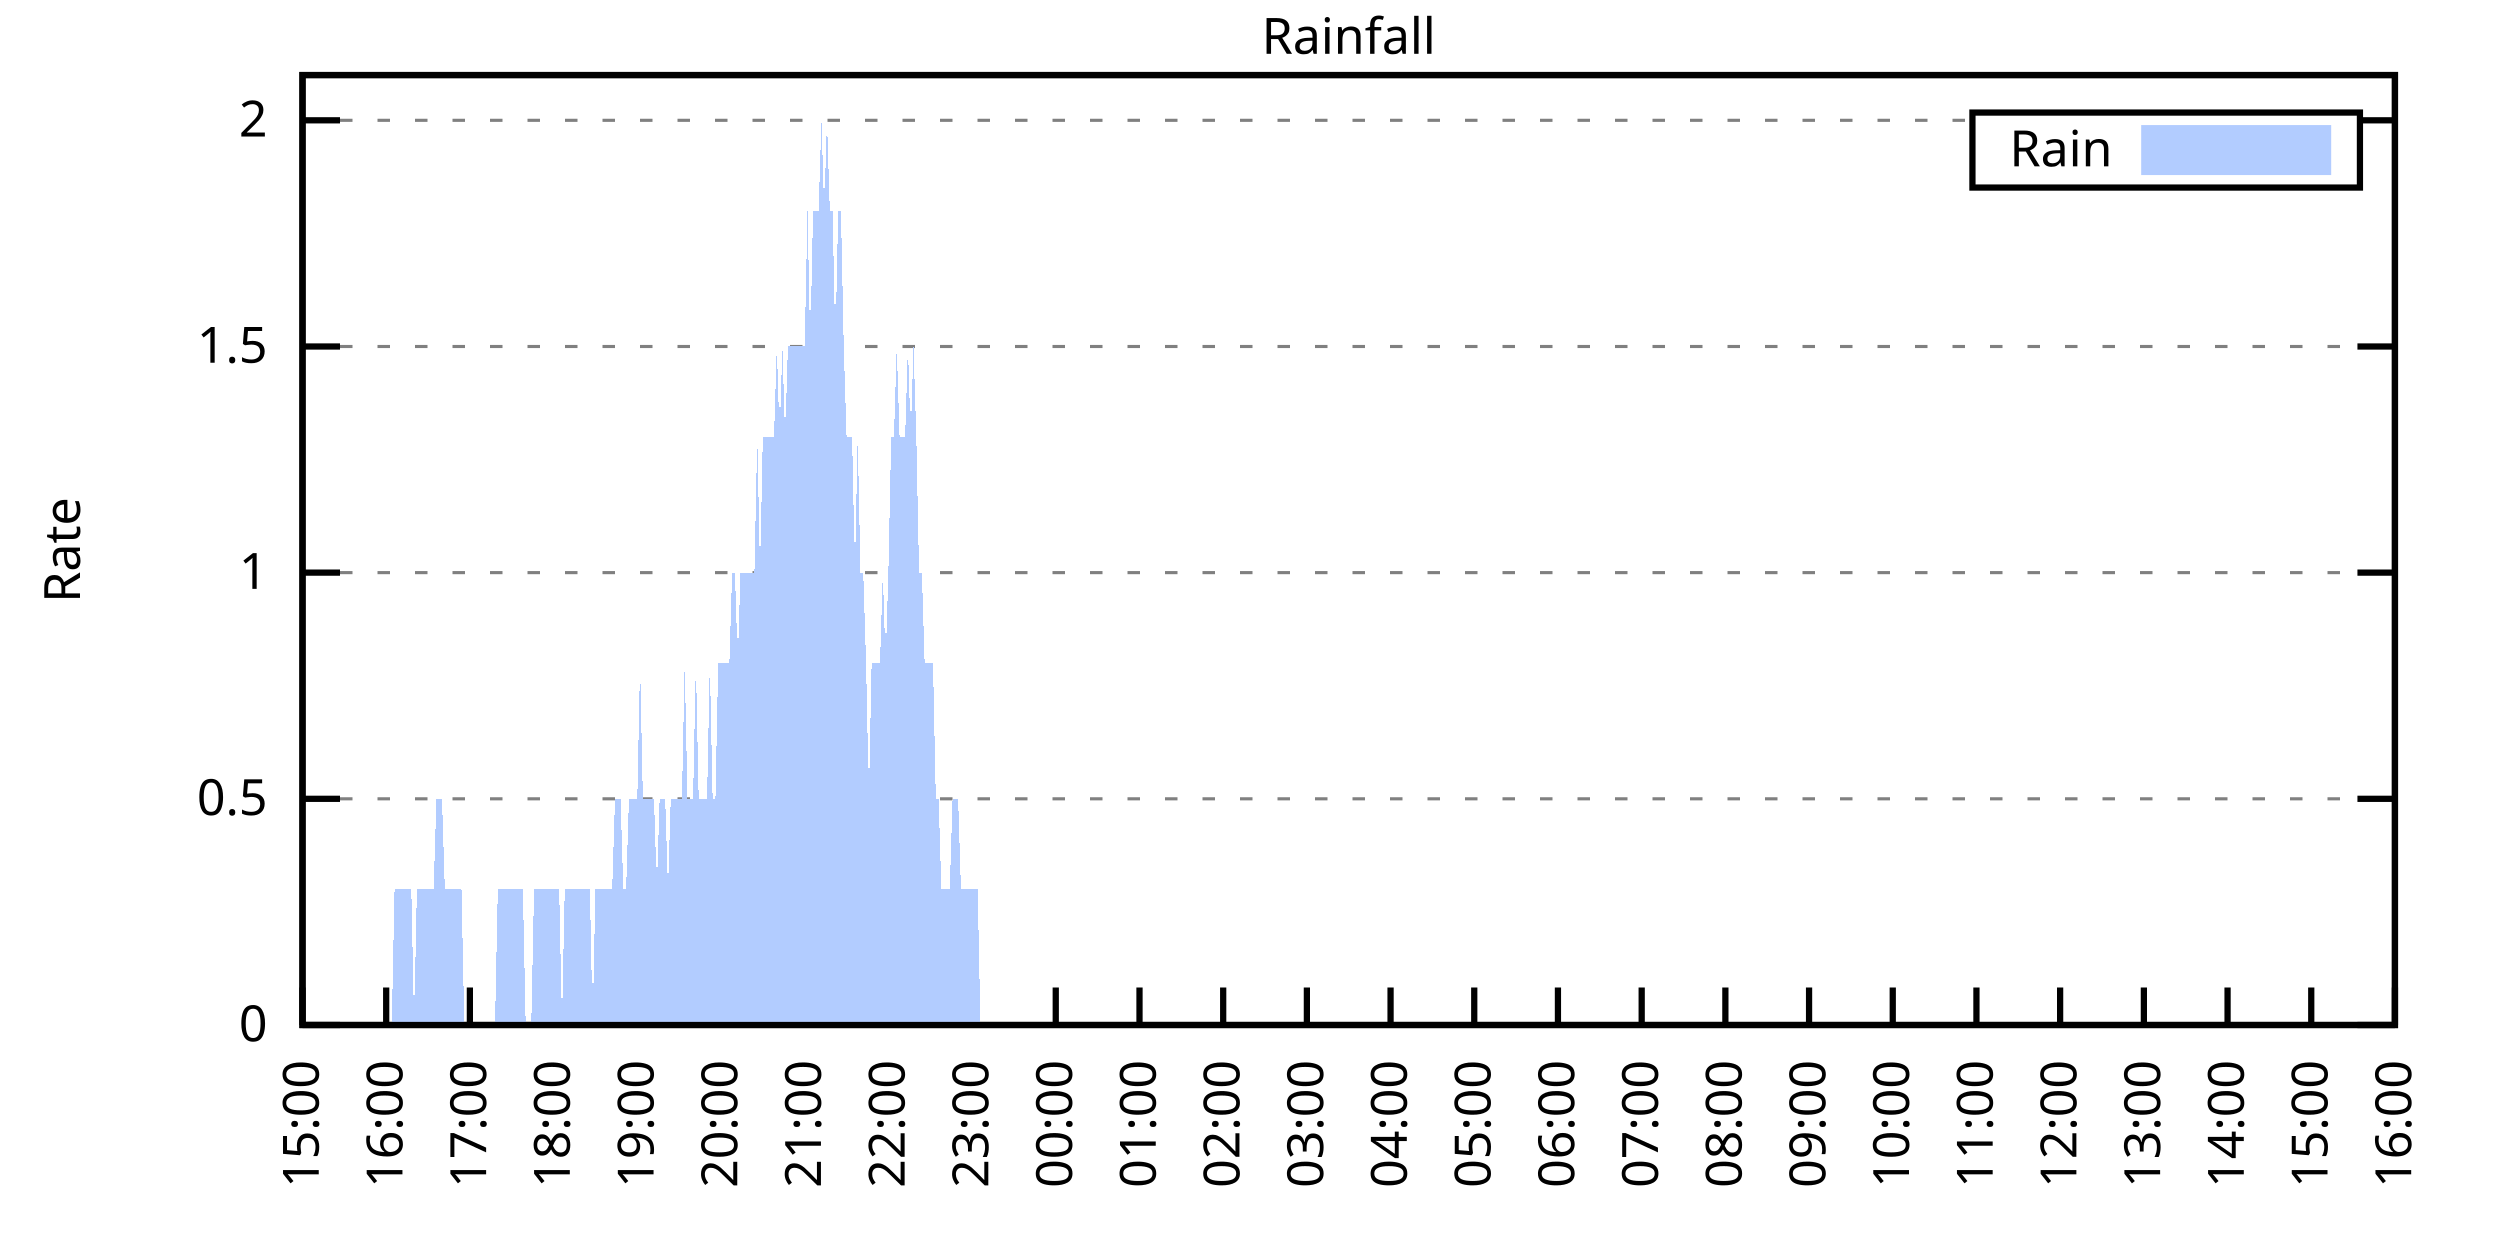
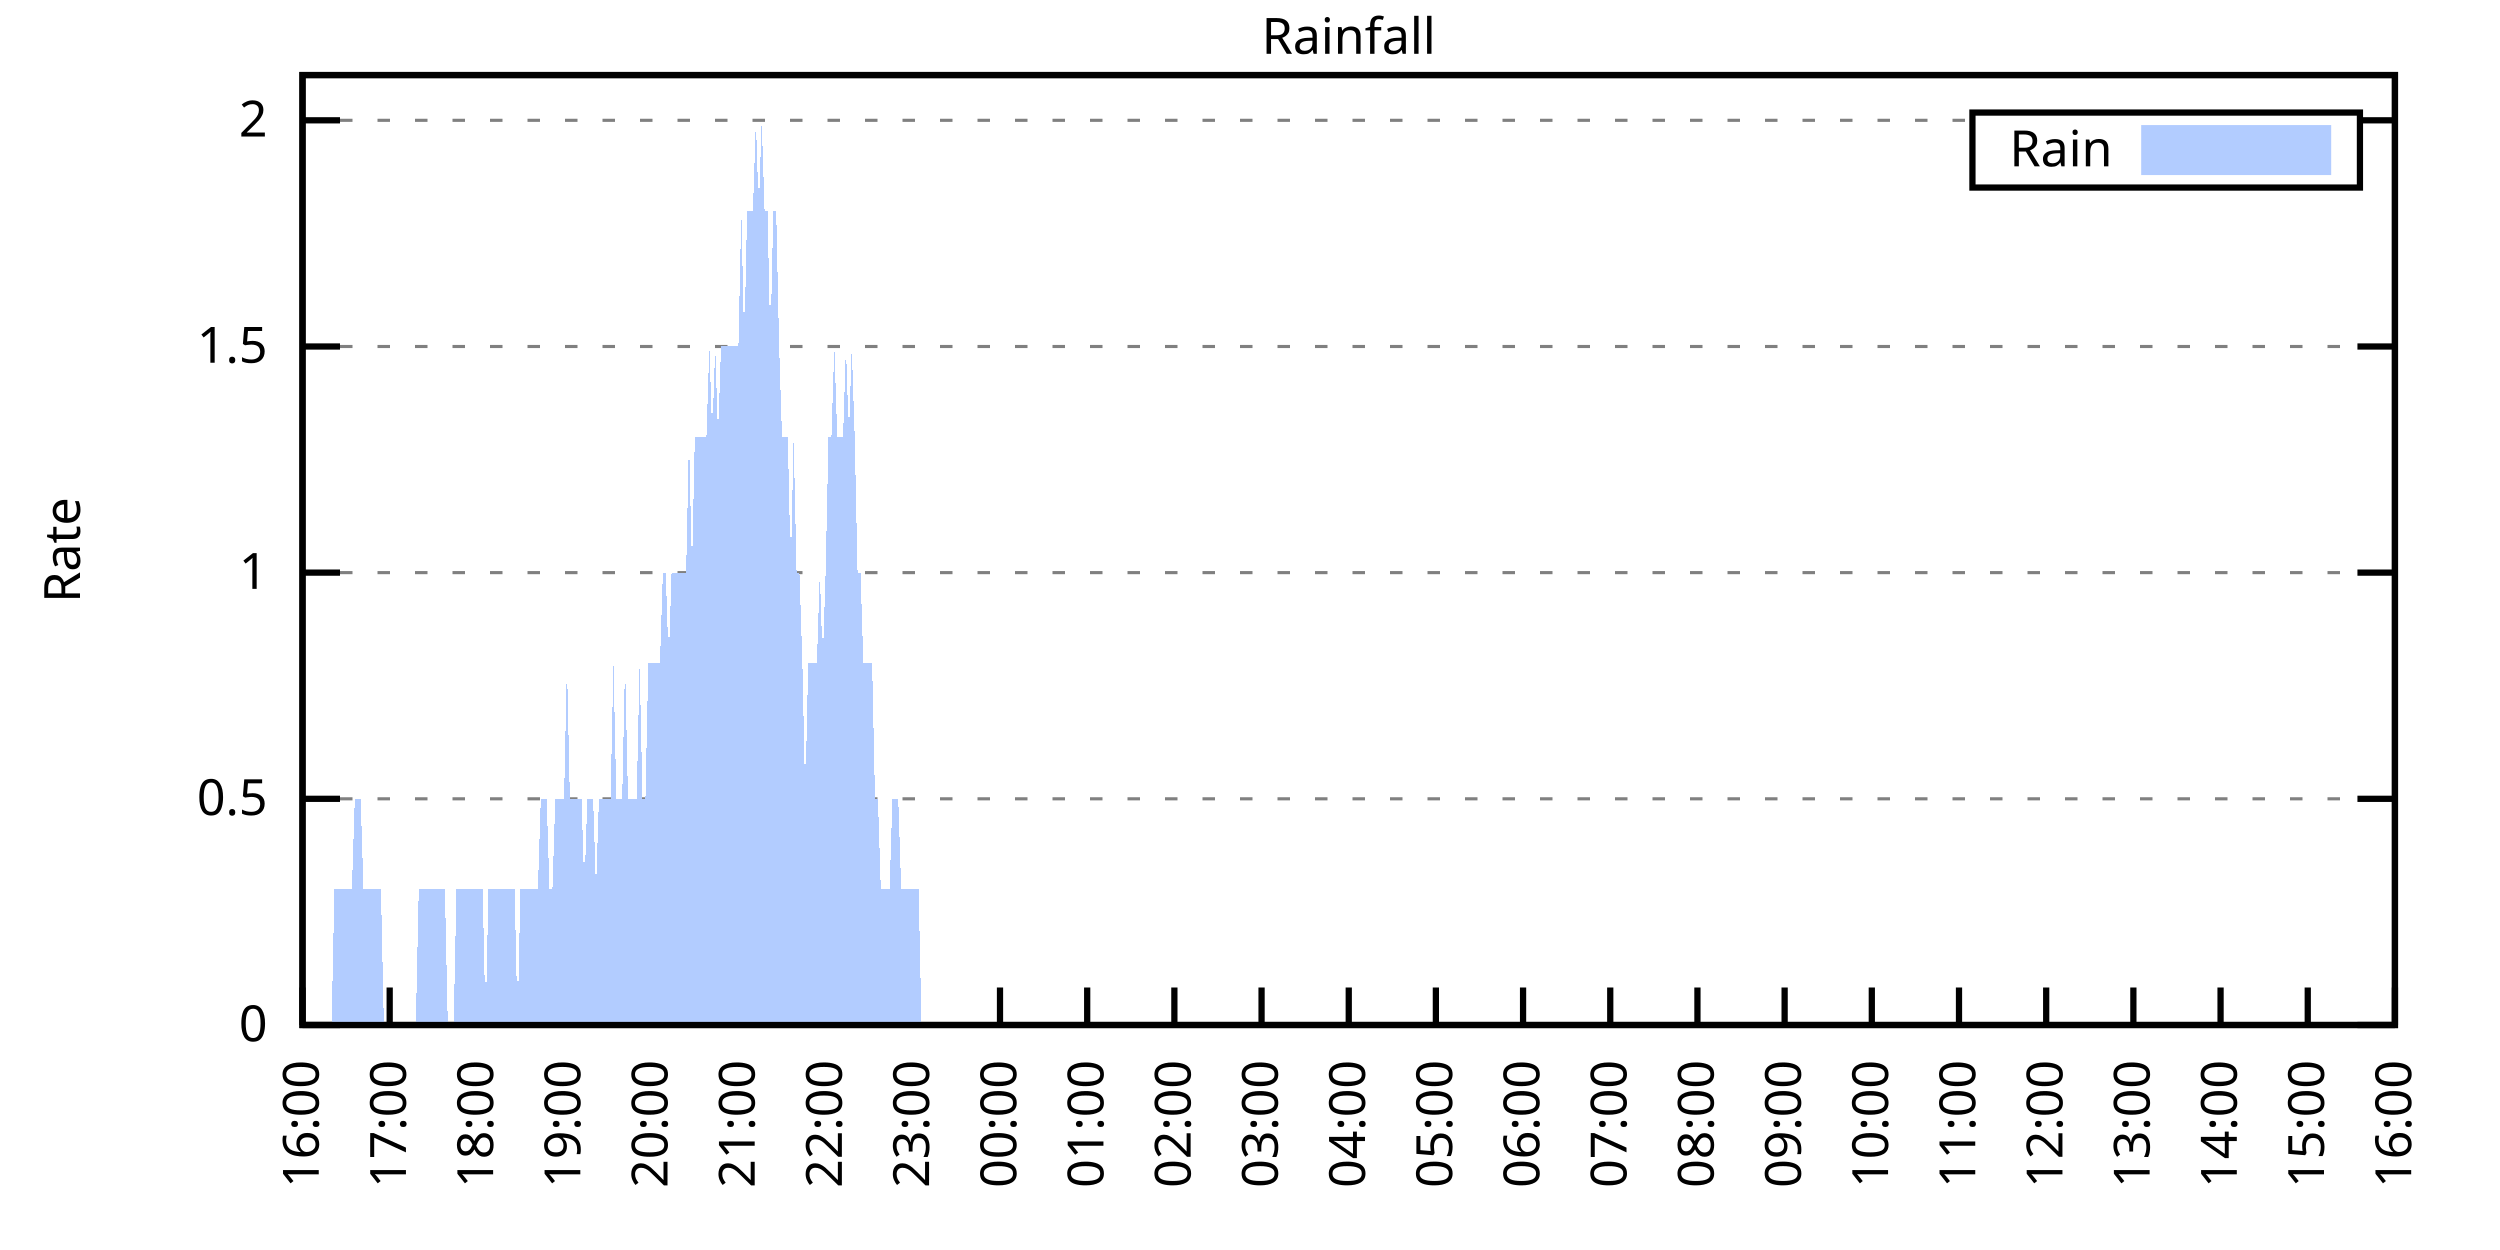
<svg xmlns="http://www.w3.org/2000/svg" xmlns:xlink="http://www.w3.org/1999/xlink" width="400" height="200" viewBox="0 0 400 200">
  <g id="gnuplot_canvas">
    <rect x="0" y="0" width="400" height="200" fill="none" />
    <defs>
      <circle id="gpDot" r="0.5" stroke-width="0.5" stroke="currentColor" />
      <path id="gpPt0" stroke-width="0.333" stroke="currentColor" d="M-1,0 h2 M0,-1 v2" />
      <path id="gpPt1" stroke-width="0.333" stroke="currentColor" d="M-1,-1 L1,1 M1,-1 L-1,1" />
      <path id="gpPt2" stroke-width="0.333" stroke="currentColor" d="M-1,0 L1,0 M0,-1 L0,1 M-1,-1 L1,1 M-1,1 L1,-1" />
      <rect id="gpPt3" stroke-width="0.333" stroke="currentColor" x="-1" y="-1" width="2" height="2" />
      <rect id="gpPt4" stroke-width="0.333" stroke="currentColor" fill="currentColor" x="-1" y="-1" width="2" height="2" />
      <circle id="gpPt5" stroke-width="0.333" stroke="currentColor" cx="0" cy="0" r="1" />
      <use xlink:href="#gpPt5" id="gpPt6" fill="currentColor" stroke="none" />
      <path id="gpPt7" stroke-width="0.333" stroke="currentColor" d="M0,-1.33 L-1.33,0.67 L1.33,0.67 z" />
      <use xlink:href="#gpPt7" id="gpPt8" fill="currentColor" stroke="none" />
      <use xlink:href="#gpPt7" id="gpPt9" stroke="currentColor" transform="rotate(180)" />
      <use xlink:href="#gpPt9" id="gpPt10" fill="currentColor" stroke="none" />
      <use xlink:href="#gpPt3" id="gpPt11" stroke="currentColor" transform="rotate(45)" />
      <use xlink:href="#gpPt11" id="gpPt12" fill="currentColor" stroke="none" />
      <path id="gpPt13" stroke-width="0.333" stroke="currentColor" d="M0,1.330 L1.265,0.411 L0.782,-1.067 L-0.782,-1.076 L-1.265,0.411 z" />
      <use xlink:href="#gpPt13" id="gpPt14" fill="currentColor" stroke="none" />
      <filter id="textbox" filterUnits="objectBoundingBox" x="0" y="0" height="1" width="1">
        <feFlood flood-color="white" flood-opacity="1" result="bgnd" />
        <feComposite in="SourceGraphic" in2="bgnd" operator="atop" />
      </filter>
      <filter id="greybox" filterUnits="objectBoundingBox" x="0" y="0" height="1" width="1">
        <feFlood flood-color="lightgrey" flood-opacity="1" result="grey" />
        <feComposite in="SourceGraphic" in2="grey" operator="atop" />
      </filter>
    </defs>
    <g fill="none" color="white" stroke="currentColor" stroke-width="1.00" stroke-linecap="butt" stroke-linejoin="miter">
</g>
    <g fill="none" color="black" stroke="currentColor" stroke-width="1.00" stroke-linecap="butt" stroke-linejoin="miter">
      <g stroke="none" shape-rendering="crispEdges">
        <polygon fill="rgb(255, 255, 255)" points="48.40,164.00 383.18,164.00 383.18,12.02 48.40,12.02 " />
      </g>
    </g>
    <g fill="none" color="black" stroke="currentColor" stroke-width="1.00" stroke-linecap="butt" stroke-linejoin="miter">
</g>
    <g fill="none" color="black" stroke="black" stroke-width="0.50" stroke-linecap="butt" stroke-linejoin="miter">
</g>
    <g fill="none" color="gray" stroke="currentColor" stroke-width="0.50" stroke-linecap="butt" stroke-linejoin="miter">
      <path stroke="gray" stroke-dasharray="2,4" class="gridline" d="M48.40,164.00 L383.19,164.00  " />
    </g>
    <g fill="none" color="gray" stroke="gray" stroke-width="1.00" stroke-linecap="butt" stroke-linejoin="miter">
</g>
    <g fill="none" color="black" stroke="currentColor" stroke-width="1.00" stroke-linecap="butt" stroke-linejoin="miter">
      <path stroke="black" d="M48.40,164.00 L54.40,164.00 M383.19,164.00 L377.19,164.00  " />
      <g transform="translate(42.80,166.60)" stroke="none" fill="black" font-family="Sans" font-size="8.00" text-anchor="end">
        <text>
          <tspan font-family="Sans"> 0</tspan>
        </text>
      </g>
    </g>
    <g fill="none" color="black" stroke="currentColor" stroke-width="1.00" stroke-linecap="butt" stroke-linejoin="miter">
</g>
    <g fill="none" color="black" stroke="black" stroke-width="0.50" stroke-linecap="butt" stroke-linejoin="miter">
</g>
    <g fill="none" color="gray" stroke="currentColor" stroke-width="0.50" stroke-linecap="butt" stroke-linejoin="miter">
      <path stroke="gray" stroke-dasharray="2,4" class="gridline" d="M48.40,127.81 L383.19,127.81  " />
    </g>
    <g fill="none" color="gray" stroke="gray" stroke-width="1.00" stroke-linecap="butt" stroke-linejoin="miter">
</g>
    <g fill="none" color="black" stroke="currentColor" stroke-width="1.00" stroke-linecap="butt" stroke-linejoin="miter">
      <path stroke="black" d="M48.40,127.81 L54.40,127.81 M383.19,127.81 L377.19,127.81  " />
      <g transform="translate(42.80,130.41)" stroke="none" fill="black" font-family="Sans" font-size="8.00" text-anchor="end">
        <text>
          <tspan font-family="Sans"> 0.5</tspan>
        </text>
      </g>
    </g>
    <g fill="none" color="black" stroke="currentColor" stroke-width="1.00" stroke-linecap="butt" stroke-linejoin="miter">
</g>
    <g fill="none" color="black" stroke="black" stroke-width="0.50" stroke-linecap="butt" stroke-linejoin="miter">
</g>
    <g fill="none" color="gray" stroke="currentColor" stroke-width="0.50" stroke-linecap="butt" stroke-linejoin="miter">
      <path stroke="gray" stroke-dasharray="2,4" class="gridline" d="M48.40,91.62 L383.19,91.62  " />
    </g>
    <g fill="none" color="gray" stroke="gray" stroke-width="1.00" stroke-linecap="butt" stroke-linejoin="miter">
</g>
    <g fill="none" color="black" stroke="currentColor" stroke-width="1.00" stroke-linecap="butt" stroke-linejoin="miter">
      <path stroke="black" d="M48.40,91.62 L54.40,91.62 M383.19,91.62 L377.19,91.62  " />
      <g transform="translate(42.80,94.22)" stroke="none" fill="black" font-family="Sans" font-size="8.00" text-anchor="end">
        <text>
          <tspan font-family="Sans"> 1</tspan>
        </text>
      </g>
    </g>
    <g fill="none" color="black" stroke="currentColor" stroke-width="1.00" stroke-linecap="butt" stroke-linejoin="miter">
</g>
    <g fill="none" color="black" stroke="black" stroke-width="0.50" stroke-linecap="butt" stroke-linejoin="miter">
</g>
    <g fill="none" color="gray" stroke="currentColor" stroke-width="0.50" stroke-linecap="butt" stroke-linejoin="miter">
      <path stroke="gray" stroke-dasharray="2,4" class="gridline" d="M48.40,55.44 L383.19,55.44  " />
    </g>
    <g fill="none" color="gray" stroke="gray" stroke-width="1.00" stroke-linecap="butt" stroke-linejoin="miter">
</g>
    <g fill="none" color="black" stroke="currentColor" stroke-width="1.00" stroke-linecap="butt" stroke-linejoin="miter">
      <path stroke="black" d="M48.40,55.44 L54.40,55.44 M383.19,55.44 L377.19,55.44  " />
      <g transform="translate(42.80,58.04)" stroke="none" fill="black" font-family="Sans" font-size="8.00" text-anchor="end">
        <text>
          <tspan font-family="Sans"> 1.5</tspan>
        </text>
      </g>
    </g>
    <g fill="none" color="black" stroke="currentColor" stroke-width="1.00" stroke-linecap="butt" stroke-linejoin="miter">
</g>
    <g fill="none" color="black" stroke="black" stroke-width="0.50" stroke-linecap="butt" stroke-linejoin="miter">
</g>
    <g fill="none" color="gray" stroke="currentColor" stroke-width="0.50" stroke-linecap="butt" stroke-linejoin="miter">
      <path stroke="gray" stroke-dasharray="2,4" class="gridline" d="M48.40,19.25 L315.59,19.25 M377.59,19.25 L383.19,19.25  " />
    </g>
    <g fill="none" color="gray" stroke="gray" stroke-width="1.00" stroke-linecap="butt" stroke-linejoin="miter">
</g>
    <g fill="none" color="black" stroke="currentColor" stroke-width="1.00" stroke-linecap="butt" stroke-linejoin="miter">
      <path stroke="black" d="M48.40,19.25 L54.40,19.25 M383.19,19.25 L377.19,19.25  " />
      <g transform="translate(42.80,21.85)" stroke="none" fill="black" font-family="Sans" font-size="8.00" text-anchor="end">
        <text>
          <tspan font-family="Sans"> 2</tspan>
        </text>
      </g>
    </g>
    <g fill="none" color="black" stroke="currentColor" stroke-width="1.00" stroke-linecap="butt" stroke-linejoin="miter">
      <path stroke="black" d="M48.40,164.00 L48.40,158.00  " />
      <g transform="translate(51.00,169.60) rotate(270.00)" stroke="none" fill="black" font-family="Sans" font-size="8.00" text-anchor="end">
        <text>
-           <tspan font-family="Sans">15:00</tspan>
-         </text>
-       </g>
-     </g>
-     <g fill="none" color="black" stroke="currentColor" stroke-width="1.00" stroke-linecap="butt" stroke-linejoin="miter">
-       <path stroke="black" d="M61.79,164.00 L61.79,158.00  " />
-       <g transform="translate(64.39,169.60) rotate(270.00)" stroke="none" fill="black" font-family="Sans" font-size="8.00" text-anchor="end">
-         <text>
          <tspan font-family="Sans">16:00</tspan>
        </text>
      </g>
    </g>
    <g fill="none" color="black" stroke="currentColor" stroke-width="1.00" stroke-linecap="butt" stroke-linejoin="miter">
-       <path stroke="black" d="M75.18,164.00 L75.18,158.00  " />
-       <g transform="translate(77.78,169.60) rotate(270.00)" stroke="none" fill="black" font-family="Sans" font-size="8.00" text-anchor="end">
+       <path stroke="black" d="M62.35,164.00 L62.35,158.00  " />
+       <g transform="translate(64.95,169.60) rotate(270.00)" stroke="none" fill="black" font-family="Sans" font-size="8.00" text-anchor="end">
        <text>
          <tspan font-family="Sans">17:00</tspan>
        </text>
      </g>
    </g>
    <g fill="none" color="black" stroke="currentColor" stroke-width="1.00" stroke-linecap="butt" stroke-linejoin="miter">
-       <path stroke="black" d="M88.57,164.00 L88.57,158.00  " />
-       <g transform="translate(91.17,169.60) rotate(270.00)" stroke="none" fill="black" font-family="Sans" font-size="8.00" text-anchor="end">
+       <path stroke="black" d="M76.30,164.00 L76.30,158.00  " />
+       <g transform="translate(78.90,169.60) rotate(270.00)" stroke="none" fill="black" font-family="Sans" font-size="8.00" text-anchor="end">
        <text>
          <tspan font-family="Sans">18:00</tspan>
        </text>
      </g>
    </g>
    <g fill="none" color="black" stroke="currentColor" stroke-width="1.00" stroke-linecap="butt" stroke-linejoin="miter">
-       <path stroke="black" d="M101.97,164.00 L101.97,158.00  " />
-       <g transform="translate(104.57,169.60) rotate(270.00)" stroke="none" fill="black" font-family="Sans" font-size="8.00" text-anchor="end">
+       <path stroke="black" d="M90.25,164.00 L90.25,158.00  " />
+       <g transform="translate(92.85,169.60) rotate(270.00)" stroke="none" fill="black" font-family="Sans" font-size="8.00" text-anchor="end">
        <text>
          <tspan font-family="Sans">19:00</tspan>
        </text>
      </g>
    </g>
    <g fill="none" color="black" stroke="currentColor" stroke-width="1.00" stroke-linecap="butt" stroke-linejoin="miter">
-       <path stroke="black" d="M115.36,164.00 L115.36,158.00  " />
-       <g transform="translate(117.96,169.60) rotate(270.00)" stroke="none" fill="black" font-family="Sans" font-size="8.00" text-anchor="end">
+       <path stroke="black" d="M104.20,164.00 L104.20,158.00  " />
+       <g transform="translate(106.80,169.60) rotate(270.00)" stroke="none" fill="black" font-family="Sans" font-size="8.00" text-anchor="end">
        <text>
          <tspan font-family="Sans">20:00</tspan>
        </text>
      </g>
    </g>
    <g fill="none" color="black" stroke="currentColor" stroke-width="1.00" stroke-linecap="butt" stroke-linejoin="miter">
-       <path stroke="black" d="M128.75,164.00 L128.75,158.00  " />
-       <g transform="translate(131.35,169.60) rotate(270.00)" stroke="none" fill="black" font-family="Sans" font-size="8.00" text-anchor="end">
+       <path stroke="black" d="M118.15,164.00 L118.15,158.00  " />
+       <g transform="translate(120.75,169.60) rotate(270.00)" stroke="none" fill="black" font-family="Sans" font-size="8.00" text-anchor="end">
        <text>
          <tspan font-family="Sans">21:00</tspan>
        </text>
      </g>
    </g>
    <g fill="none" color="black" stroke="currentColor" stroke-width="1.00" stroke-linecap="butt" stroke-linejoin="miter">
-       <path stroke="black" d="M142.14,164.00 L142.14,158.00  " />
-       <g transform="translate(144.74,169.60) rotate(270.00)" stroke="none" fill="black" font-family="Sans" font-size="8.00" text-anchor="end">
+       <path stroke="black" d="M132.10,164.00 L132.10,158.00  " />
+       <g transform="translate(134.70,169.60) rotate(270.00)" stroke="none" fill="black" font-family="Sans" font-size="8.00" text-anchor="end">
        <text>
          <tspan font-family="Sans">22:00</tspan>
        </text>
      </g>
    </g>
    <g fill="none" color="black" stroke="currentColor" stroke-width="1.00" stroke-linecap="butt" stroke-linejoin="miter">
-       <path stroke="black" d="M155.53,164.00 L155.53,158.00  " />
-       <g transform="translate(158.13,169.60) rotate(270.00)" stroke="none" fill="black" font-family="Sans" font-size="8.00" text-anchor="end">
+       <path stroke="black" d="M146.05,164.00 L146.05,158.00  " />
+       <g transform="translate(148.65,169.60) rotate(270.00)" stroke="none" fill="black" font-family="Sans" font-size="8.00" text-anchor="end">
        <text>
          <tspan font-family="Sans">23:00</tspan>
        </text>
      </g>
    </g>
    <g fill="none" color="black" stroke="currentColor" stroke-width="1.00" stroke-linecap="butt" stroke-linejoin="miter">
-       <path stroke="black" d="M168.92,164.00 L168.92,158.00  " />
-       <g transform="translate(171.52,169.60) rotate(270.00)" stroke="none" fill="black" font-family="Sans" font-size="8.00" text-anchor="end">
+       <path stroke="black" d="M160.00,164.00 L160.00,158.00  " />
+       <g transform="translate(162.60,169.60) rotate(270.00)" stroke="none" fill="black" font-family="Sans" font-size="8.00" text-anchor="end">
        <text>
          <tspan font-family="Sans">00:00</tspan>
        </text>
      </g>
    </g>
    <g fill="none" color="black" stroke="currentColor" stroke-width="1.00" stroke-linecap="butt" stroke-linejoin="miter">
-       <path stroke="black" d="M182.32,164.00 L182.32,158.00  " />
-       <g transform="translate(184.92,169.60) rotate(270.00)" stroke="none" fill="black" font-family="Sans" font-size="8.00" text-anchor="end">
+       <path stroke="black" d="M173.95,164.00 L173.95,158.00  " />
+       <g transform="translate(176.55,169.60) rotate(270.00)" stroke="none" fill="black" font-family="Sans" font-size="8.00" text-anchor="end">
        <text>
          <tspan font-family="Sans">01:00</tspan>
        </text>
      </g>
    </g>
    <g fill="none" color="black" stroke="currentColor" stroke-width="1.00" stroke-linecap="butt" stroke-linejoin="miter">
-       <path stroke="black" d="M195.71,164.00 L195.71,158.00  " />
-       <g transform="translate(198.31,169.60) rotate(270.00)" stroke="none" fill="black" font-family="Sans" font-size="8.00" text-anchor="end">
+       <path stroke="black" d="M187.90,164.00 L187.90,158.00  " />
+       <g transform="translate(190.50,169.60) rotate(270.00)" stroke="none" fill="black" font-family="Sans" font-size="8.00" text-anchor="end">
        <text>
          <tspan font-family="Sans">02:00</tspan>
        </text>
      </g>
    </g>
    <g fill="none" color="black" stroke="currentColor" stroke-width="1.00" stroke-linecap="butt" stroke-linejoin="miter">
-       <path stroke="black" d="M209.10,164.00 L209.10,158.00  " />
-       <g transform="translate(211.70,169.60) rotate(270.00)" stroke="none" fill="black" font-family="Sans" font-size="8.00" text-anchor="end">
+       <path stroke="black" d="M201.85,164.00 L201.85,158.00  " />
+       <g transform="translate(204.45,169.60) rotate(270.00)" stroke="none" fill="black" font-family="Sans" font-size="8.00" text-anchor="end">
        <text>
          <tspan font-family="Sans">03:00</tspan>
        </text>
      </g>
    </g>
    <g fill="none" color="black" stroke="currentColor" stroke-width="1.00" stroke-linecap="butt" stroke-linejoin="miter">
-       <path stroke="black" d="M222.49,164.00 L222.49,158.00  " />
-       <g transform="translate(225.09,169.60) rotate(270.00)" stroke="none" fill="black" font-family="Sans" font-size="8.00" text-anchor="end">
+       <path stroke="black" d="M215.80,164.00 L215.80,158.00  " />
+       <g transform="translate(218.40,169.60) rotate(270.00)" stroke="none" fill="black" font-family="Sans" font-size="8.00" text-anchor="end">
        <text>
          <tspan font-family="Sans">04:00</tspan>
        </text>
      </g>
    </g>
    <g fill="none" color="black" stroke="currentColor" stroke-width="1.00" stroke-linecap="butt" stroke-linejoin="miter">
-       <path stroke="black" d="M235.88,164.00 L235.88,158.00  " />
-       <g transform="translate(238.48,169.60) rotate(270.00)" stroke="none" fill="black" font-family="Sans" font-size="8.00" text-anchor="end">
+       <path stroke="black" d="M229.74,164.00 L229.74,158.00  " />
+       <g transform="translate(232.34,169.60) rotate(270.00)" stroke="none" fill="black" font-family="Sans" font-size="8.00" text-anchor="end">
        <text>
          <tspan font-family="Sans">05:00</tspan>
        </text>
      </g>
    </g>
    <g fill="none" color="black" stroke="currentColor" stroke-width="1.00" stroke-linecap="butt" stroke-linejoin="miter">
-       <path stroke="black" d="M249.27,164.00 L249.27,158.00  " />
-       <g transform="translate(251.87,169.60) rotate(270.00)" stroke="none" fill="black" font-family="Sans" font-size="8.00" text-anchor="end">
+       <path stroke="black" d="M243.69,164.00 L243.69,158.00  " />
+       <g transform="translate(246.29,169.60) rotate(270.00)" stroke="none" fill="black" font-family="Sans" font-size="8.00" text-anchor="end">
        <text>
          <tspan font-family="Sans">06:00</tspan>
        </text>
      </g>
    </g>
    <g fill="none" color="black" stroke="currentColor" stroke-width="1.00" stroke-linecap="butt" stroke-linejoin="miter">
-       <path stroke="black" d="M262.67,164.00 L262.67,158.00  " />
-       <g transform="translate(265.27,169.60) rotate(270.00)" stroke="none" fill="black" font-family="Sans" font-size="8.00" text-anchor="end">
+       <path stroke="black" d="M257.64,164.00 L257.64,158.00  " />
+       <g transform="translate(260.24,169.60) rotate(270.00)" stroke="none" fill="black" font-family="Sans" font-size="8.00" text-anchor="end">
        <text>
          <tspan font-family="Sans">07:00</tspan>
        </text>
      </g>
    </g>
    <g fill="none" color="black" stroke="currentColor" stroke-width="1.00" stroke-linecap="butt" stroke-linejoin="miter">
-       <path stroke="black" d="M276.06,164.00 L276.06,158.00  " />
-       <g transform="translate(278.66,169.60) rotate(270.00)" stroke="none" fill="black" font-family="Sans" font-size="8.00" text-anchor="end">
+       <path stroke="black" d="M271.59,164.00 L271.59,158.00  " />
+       <g transform="translate(274.19,169.60) rotate(270.00)" stroke="none" fill="black" font-family="Sans" font-size="8.00" text-anchor="end">
        <text>
          <tspan font-family="Sans">08:00</tspan>
        </text>
      </g>
    </g>
    <g fill="none" color="black" stroke="currentColor" stroke-width="1.00" stroke-linecap="butt" stroke-linejoin="miter">
-       <path stroke="black" d="M289.45,164.00 L289.45,158.00  " />
-       <g transform="translate(292.05,169.60) rotate(270.00)" stroke="none" fill="black" font-family="Sans" font-size="8.00" text-anchor="end">
+       <path stroke="black" d="M285.54,164.00 L285.54,158.00  " />
+       <g transform="translate(288.14,169.60) rotate(270.00)" stroke="none" fill="black" font-family="Sans" font-size="8.00" text-anchor="end">
        <text>
          <tspan font-family="Sans">09:00</tspan>
        </text>
      </g>
    </g>
    <g fill="none" color="black" stroke="currentColor" stroke-width="1.00" stroke-linecap="butt" stroke-linejoin="miter">
-       <path stroke="black" d="M302.84,164.00 L302.84,158.00  " />
-       <g transform="translate(305.44,169.60) rotate(270.00)" stroke="none" fill="black" font-family="Sans" font-size="8.00" text-anchor="end">
+       <path stroke="black" d="M299.49,164.00 L299.49,158.00  " />
+       <g transform="translate(302.09,169.60) rotate(270.00)" stroke="none" fill="black" font-family="Sans" font-size="8.00" text-anchor="end">
        <text>
          <tspan font-family="Sans">10:00</tspan>
        </text>
      </g>
    </g>
    <g fill="none" color="black" stroke="currentColor" stroke-width="1.00" stroke-linecap="butt" stroke-linejoin="miter">
-       <path stroke="black" d="M316.23,164.00 L316.23,158.00  " />
-       <g transform="translate(318.83,169.60) rotate(270.00)" stroke="none" fill="black" font-family="Sans" font-size="8.00" text-anchor="end">
+       <path stroke="black" d="M313.44,164.00 L313.44,158.00  " />
+       <g transform="translate(316.04,169.60) rotate(270.00)" stroke="none" fill="black" font-family="Sans" font-size="8.00" text-anchor="end">
        <text>
          <tspan font-family="Sans">11:00</tspan>
        </text>
      </g>
    </g>
    <g fill="none" color="black" stroke="currentColor" stroke-width="1.00" stroke-linecap="butt" stroke-linejoin="miter">
-       <path stroke="black" d="M329.62,164.00 L329.62,158.00  " />
-       <g transform="translate(332.22,169.60) rotate(270.00)" stroke="none" fill="black" font-family="Sans" font-size="8.00" text-anchor="end">
+       <path stroke="black" d="M327.39,164.00 L327.39,158.00  " />
+       <g transform="translate(329.99,169.60) rotate(270.00)" stroke="none" fill="black" font-family="Sans" font-size="8.00" text-anchor="end">
        <text>
          <tspan font-family="Sans">12:00</tspan>
        </text>
      </g>
    </g>
    <g fill="none" color="black" stroke="currentColor" stroke-width="1.00" stroke-linecap="butt" stroke-linejoin="miter">
-       <path stroke="black" d="M343.02,164.00 L343.02,158.00  " />
-       <g transform="translate(345.62,169.60) rotate(270.00)" stroke="none" fill="black" font-family="Sans" font-size="8.00" text-anchor="end">
+       <path stroke="black" d="M341.34,164.00 L341.34,158.00  " />
+       <g transform="translate(343.94,169.60) rotate(270.00)" stroke="none" fill="black" font-family="Sans" font-size="8.00" text-anchor="end">
        <text>
          <tspan font-family="Sans">13:00</tspan>
        </text>
      </g>
    </g>
    <g fill="none" color="black" stroke="currentColor" stroke-width="1.00" stroke-linecap="butt" stroke-linejoin="miter">
-       <path stroke="black" d="M356.41,164.00 L356.41,158.00  " />
-       <g transform="translate(359.01,169.60) rotate(270.00)" stroke="none" fill="black" font-family="Sans" font-size="8.00" text-anchor="end">
+       <path stroke="black" d="M355.29,164.00 L355.29,158.00  " />
+       <g transform="translate(357.89,169.60) rotate(270.00)" stroke="none" fill="black" font-family="Sans" font-size="8.00" text-anchor="end">
        <text>
          <tspan font-family="Sans">14:00</tspan>
        </text>
      </g>
    </g>
    <g fill="none" color="black" stroke="currentColor" stroke-width="1.00" stroke-linecap="butt" stroke-linejoin="miter">
-       <path stroke="black" d="M369.80,164.00 L369.80,158.00  " />
-       <g transform="translate(372.40,169.60) rotate(270.00)" stroke="none" fill="black" font-family="Sans" font-size="8.00" text-anchor="end">
+       <path stroke="black" d="M369.24,164.00 L369.24,158.00  " />
+       <g transform="translate(371.84,169.60) rotate(270.00)" stroke="none" fill="black" font-family="Sans" font-size="8.00" text-anchor="end">
        <text>
          <tspan font-family="Sans">15:00</tspan>
        </text>
      </g>
    </g>
    <g fill="none" color="black" stroke="currentColor" stroke-width="1.00" stroke-linecap="butt" stroke-linejoin="miter">
      <path stroke="black" d="M383.19,164.00 L383.19,158.00  " />
      <g transform="translate(385.79,169.60) rotate(270.00)" stroke="none" fill="black" font-family="Sans" font-size="8.00" text-anchor="end">
        <text>
          <tspan font-family="Sans">16:00</tspan>
        </text>
      </g>
    </g>
    <g fill="none" color="black" stroke="currentColor" stroke-width="1.00" stroke-linecap="butt" stroke-linejoin="miter">
</g>
    <g fill="none" color="black" stroke="currentColor" stroke-width="1.00" stroke-linecap="butt" stroke-linejoin="miter">
      <path stroke="black" d="M48.40,12.01 L48.40,164.00 L383.19,164.00 L383.19,12.01 L48.40,12.01 Z  " />
    </g>
    <g fill="none" color="black" stroke="currentColor" stroke-width="1.00" stroke-linecap="butt" stroke-linejoin="miter">
</g>
    <g fill="none" color="black" stroke="currentColor" stroke-width="1.00" stroke-linecap="butt" stroke-linejoin="miter">
      <path stroke="black" d="M315.59,30.01 L315.59,18.01 L377.59,18.01 L377.59,30.01 L315.59,30.01 Z  " />
    </g>
    <g id="Rainfall_plot_1">
      <g fill="none" color="white" stroke="black" stroke-width="2.00" stroke-linecap="butt" stroke-linejoin="miter">
</g>
      <g fill="none" color="black" stroke="currentColor" stroke-width="2.00" stroke-linecap="butt" stroke-linejoin="miter">
        <g transform="translate(337.99,26.61)" stroke="none" fill="black" font-family="Sans" font-size="8.00" text-anchor="end">
          <text>
            <tspan font-family="Sans">Rain</tspan>
          </text>
        </g>
      </g>
      <g fill="none" color="black" stroke="currentColor" stroke-width="2.00" stroke-linecap="butt" stroke-linejoin="miter">
        <g stroke="none" shape-rendering="crispEdges">
          <polygon fill="rgb(178, 204, 255)" points="343.59,27.01 371.99,27.01 371.99,21.01 343.59,21.01 " />
        </g>
        <path stroke="rgb(178, 204, 255)" d="M343.59,27.01 L371.99,27.01 L371.99,21.01 L343.59,21.01 L343.59,27.01 Z  " />
      </g>
      <g fill="none" color="black" stroke="currentColor" stroke-width="2.00" stroke-linecap="butt" stroke-linejoin="miter">
        <g stroke="none" shape-rendering="crispEdges">
-           <polygon fill="rgb(178, 204, 255)" points="58.67,164.00 59.11,164.00 59.56,164.00 60.01,164.00 60.45,164.00 60.90,164.00 61.35,164.00 61.79,164.00 62.24,164.00 62.68,164.00 63.13,142.29 63.58,142.29 64.02,142.29 64.47,142.29 64.92,142.29 65.36,142.29 65.81,142.29 66.26,164.00 66.70,142.29 67.15,142.29 67.59,142.29 68.04,142.29 68.49,142.29 68.93,142.29 69.38,142.29 69.83,127.81 70.27,127.81 70.72,127.81 71.17,142.29 71.61,142.29 72.06,142.29 72.50,142.29 72.95,142.29 73.40,142.29 73.84,142.29 74.29,164.00 74.74,164.00 75.18,164.00 75.63,164.00 76.08,164.00 76.52,164.00 76.97,164.00 77.42,164.00 77.86,164.00 78.31,164.00 78.75,164.00 79.20,164.00 79.65,142.29 80.09,142.29 80.54,142.29 80.99,142.29 81.43,142.29 81.88,142.29 82.33,142.29 82.77,142.29 83.22,142.29 83.66,142.29 84.11,164.00 84.56,164.00 85.00,164.00 85.45,142.29 85.90,142.29 86.34,142.29 86.79,142.29 87.24,142.29 87.68,142.29 88.13,142.29 88.57,142.29 89.02,142.29 89.47,142.29 89.91,164.00 90.36,142.29 90.81,142.29 91.25,142.29 91.70,142.29 92.15,142.29 92.59,142.29 93.04,142.29 93.49,142.29 93.93,142.29 94.38,142.29 94.82,164.00 95.27,142.29 95.72,142.29 96.16,142.29 96.61,142.29 97.06,142.29 97.50,142.29 97.95,142.29 98.40,127.81 98.84,127.81 99.29,127.81 99.73,142.29 100.18,142.29 100.63,127.81 101.07,127.81 101.52,127.81 101.97,127.81 102.41,106.10 102.86,127.81 103.31,127.81 103.75,127.81 104.20,127.81 104.64,127.81 105.09,142.29 105.54,127.81 105.98,127.81 106.43,127.81 106.88,142.29 107.32,127.81 107.77,127.81 108.22,127.81 108.66,127.81 109.11,127.81 109.55,106.10 110.00,127.81 110.45,127.81 110.89,127.81 111.34,106.10 111.79,127.81 112.23,127.81 112.68,127.81 113.13,127.81 113.57,106.10 114.02,127.81 114.47,127.81 114.91,106.10 115.36,106.10 115.80,106.10 116.25,106.10 116.70,106.10 117.14,91.62 117.59,91.62 118.04,106.10 118.48,91.62 118.93,91.62 119.38,91.62 119.82,91.62 120.27,91.62 120.71,91.62 121.16,69.91 121.61,91.62 122.05,69.91 122.50,69.91 122.95,69.91 123.39,69.91 123.84,69.91 124.29,55.44 124.73,69.91 125.18,55.44 125.62,69.91 126.07,55.44 126.52,55.44 126.96,55.44 127.41,55.44 127.86,55.44 128.30,55.44 128.75,55.44 129.20,33.72 129.64,55.44 130.09,33.72 130.54,33.72 130.98,33.72 131.43,19.25 131.87,33.72 132.32,19.25 132.77,33.72 133.21,33.72 133.66,55.44 134.11,33.72 134.55,33.72 135.00,55.44 135.45,69.91 135.89,69.91 136.34,69.91 136.78,91.62 137.23,69.91 137.68,91.62 138.12,91.62 138.57,106.10 139.02,127.81 139.46,106.10 139.91,106.10 140.36,106.10 140.80,106.10 141.25,91.62 141.69,106.10 142.14,91.62 142.59,69.91 143.03,69.91 143.48,55.44 143.93,69.91 144.37,69.91 144.82,69.91 145.27,55.44 145.71,69.91 146.16,55.44 146.61,69.91 147.05,91.62 147.50,91.62 147.94,106.10 148.39,106.10 148.84,106.10 149.28,106.10 149.73,127.81 150.18,127.81 150.62,142.29 151.07,142.29 151.52,142.29 151.96,142.29 152.41,127.81 152.85,127.81 153.30,127.81 153.75,142.29 154.19,142.29 154.64,142.29 155.09,142.29 155.53,142.29 155.98,142.29 156.43,142.29 156.87,164.00 157.32,164.00 157.76,164.00 158.21,164.00 158.66,164.00 159.10,164.00 159.55,164.00 160.00,164.00 160.44,164.00 160.89,164.00 161.34,164.00 161.78,164.00 162.23,164.00 162.67,164.00 163.12,164.00 163.57,164.00 164.01,164.00 164.46,164.00 164.91,164.00 165.35,164.00 165.80,164.00 166.25,164.00 166.69,164.00 167.14,164.00 167.59,164.00 168.03,164.00 168.48,164.00 168.92,164.00 169.37,164.00 169.82,164.00 170.26,164.00 170.71,164.00 171.16,164.00 171.60,164.00 172.05,164.00 172.50,164.00 172.94,164.00 173.39,164.00 173.83,164.00 174.28,164.00 174.73,164.00 175.17,164.00 175.62,164.00 176.07,164.00 176.51,164.00 176.96,164.00 177.41,164.00 177.85,164.00 178.30,164.00 178.74,164.00 179.19,164.00 179.64,164.00 180.08,164.00 180.53,164.00 180.98,164.00 181.42,164.00 181.87,164.00 182.32,164.00 182.76,164.00 183.21,164.00 183.66,164.00 184.10,164.00 184.55,164.00 184.99,164.00 185.44,164.00 185.89,164.00 186.33,164.00 186.78,164.00 187.23,164.00 187.67,164.00 188.12,164.00 188.57,164.00 189.01,164.00 189.46,164.00 189.90,164.00 190.35,164.00 190.80,164.00 191.24,164.00 191.69,164.00 192.14,164.00 192.58,164.00 193.03,164.00 193.48,164.00 193.92,164.00 194.37,164.00 194.81,164.00 195.26,164.00 195.71,164.00 196.15,164.00 196.60,164.00 197.05,164.00 197.49,164.00 197.94,164.00 198.39,164.00 198.83,164.00 199.28,164.00 199.73,164.00 200.17,164.00 200.62,164.00 201.06,164.00 201.51,164.00 201.96,164.00 202.40,164.00 202.85,164.00 203.30,164.00 203.74,164.00 204.19,164.00 204.64,164.00 205.08,164.00 205.53,164.00 205.97,164.00 206.42,164.00 206.87,164.00 207.31,164.00 207.76,164.00 208.21,164.00 208.65,164.00 209.10,164.00 209.55,164.00 209.99,164.00 210.44,164.00 210.88,164.00 211.33,164.00 211.78,164.00 212.22,164.00 212.67,164.00 213.12,164.00 213.56,164.00 214.01,164.00 214.46,164.00 214.90,164.00 215.35,164.00 215.80,164.00 216.24,164.00 216.69,164.00 217.13,164.00 217.58,164.00 218.03,164.00 218.47,164.00 218.92,164.00 219.37,164.00 219.81,164.00 220.26,164.00 220.71,164.00 221.15,164.00 221.60,164.00 222.04,164.00 222.49,164.00 222.94,164.00 223.38,164.00 223.83,164.00 224.28,164.00 224.72,164.00 225.17,164.00 225.62,164.00 226.06,164.00 226.51,164.00 226.95,164.00 227.40,164.00 227.85,164.00 228.29,164.00 228.74,164.00 229.19,164.00 229.63,164.00 230.08,164.00 230.53,164.00 230.97,164.00 231.42,164.00 231.86,164.00 232.31,164.00 232.76,164.00 233.20,164.00 233.65,164.00 234.10,164.00 234.54,164.00 234.99,164.00 235.44,164.00 235.88,164.00 236.33,164.00 236.78,164.00 237.22,164.00 237.67,164.00 238.11,164.00 238.56,164.00 239.01,164.00 239.45,164.00 239.90,164.00 240.35,164.00 240.79,164.00 241.24,164.00 241.69,164.00 242.13,164.00 242.58,164.00 243.02,164.00 243.47,164.00 243.92,164.00 244.36,164.00 244.81,164.00 245.26,164.00 245.70,164.00 246.15,164.00 246.60,164.00 247.04,164.00 247.49,164.00 247.93,164.00 248.38,164.00 248.83,164.00 249.27,164.00 249.72,164.00 250.17,164.00 250.61,164.00 251.06,164.00 251.51,164.00 251.95,164.00 252.40,164.00 252.85,164.00 253.29,164.00 253.74,164.00 254.18,164.00 254.63,164.00 255.08,164.00 255.52,164.00 255.97,164.00 256.42,164.00 256.86,164.00 257.31,164.00 257.76,164.00 258.20,164.00 258.65,164.00 259.09,164.00 259.54,164.00 259.99,164.00 260.43,164.00 260.88,164.00 261.33,164.00 261.77,164.00 262.22,164.00 262.67,164.00 263.11,164.00 263.56,164.00 264.00,164.00 264.45,164.00 264.90,164.00 265.34,164.00 265.79,164.00 266.24,164.00 266.68,164.00 267.13,164.00 267.58,164.00 268.02,164.00 268.47,164.00 268.92,164.00 269.36,164.00 269.81,164.00 270.25,164.00 270.70,164.00 271.15,164.00 271.59,164.00 272.04,164.00 272.49,164.00 272.93,164.00 273.38,164.00 273.83,164.00 274.27,164.00 274.72,164.00 275.16,164.00 275.61,164.00 276.06,164.00 276.50,164.00 276.95,164.00 277.40,164.00 277.84,164.00 278.29,164.00 278.74,164.00 279.18,164.00 279.63,164.00 280.07,164.00 280.52,164.00 280.97,164.00 281.41,164.00 281.86,164.00 282.31,164.00 282.75,164.00 283.20,164.00 283.65,164.00 284.09,164.00 284.54,164.00 284.98,164.00 285.43,164.00 285.88,164.00 286.32,164.00 286.77,164.00 287.22,164.00 287.66,164.00 288.11,164.00 288.56,164.00 289.00,164.00 289.45,164.00 289.90,164.00 290.34,164.00 290.79,164.00 291.23,164.00 291.68,164.00 292.13,164.00 292.57,164.00 293.02,164.00 293.47,164.00 293.91,164.00 294.36,164.00 294.81,164.00 295.25,164.00 295.70,164.00 296.14,164.00 296.59,164.00 297.04,164.00 297.48,164.00 297.93,164.00 298.38,164.00 298.82,164.00 299.27,164.00 299.72,164.00 300.16,164.00 300.61,164.00 301.05,164.00 301.50,164.00 301.95,164.00 302.39,164.00 302.84,164.00 303.29,164.00 303.73,164.00 304.18,164.00 304.63,164.00 305.07,164.00 305.52,164.00 305.97,164.00 306.41,164.00 306.86,164.00 307.30,164.00 307.75,164.00 308.20,164.00 308.64,164.00 309.09,164.00 309.54,164.00 309.98,164.00 310.43,164.00 310.88,164.00 311.32,164.00 311.77,164.00 312.21,164.00 312.66,164.00 313.11,164.00 313.55,164.00 314.00,164.00 314.45,164.00 314.89,164.00 315.34,164.00 315.79,164.00 316.23,164.00 316.68,164.00 317.12,164.00 317.57,164.00 318.02,164.00 318.46,164.00 318.91,164.00 319.36,164.00 319.80,164.00 320.25,164.00 320.70,164.00 321.14,164.00 321.59,164.00 322.04,164.00 322.48,164.00 322.93,164.00 323.37,164.00 323.82,164.00 324.27,164.00 324.71,164.00 325.16,164.00 325.61,164.00 326.05,164.00 326.50,164.00 326.95,164.00 327.39,164.00 327.84,164.00 328.28,164.00 328.73,164.00 329.18,164.00 329.62,164.00 330.07,164.00 330.52,164.00 330.96,164.00 331.41,164.00 331.86,164.00 332.30,164.00 332.75,164.00 333.19,164.00 333.64,164.00 334.09,164.00 334.53,164.00 334.98,164.00 335.43,164.00 335.87,164.00 336.32,164.00 336.77,164.00 337.21,164.00 337.66,164.00 338.10,164.00 338.55,164.00 339.00,164.00 339.44,164.00 339.89,164.00 340.34,164.00 340.78,164.00 341.23,164.00 341.68,164.00 342.12,164.00 342.57,164.00 343.02,164.00 343.46,164.00 343.91,164.00 344.35,164.00 344.80,164.00 345.25,164.00 345.69,164.00 346.14,164.00 346.59,164.00 347.03,164.00 347.48,164.00 347.93,164.00 348.37,164.00 348.82,164.00 349.26,164.00 349.71,164.00 350.16,164.00 350.60,164.00 351.05,164.00 351.50,164.00 351.94,164.00 352.39,164.00 352.84,164.00 353.28,164.00 353.73,164.00 354.17,164.00 354.62,164.00 355.07,164.00 355.51,164.00 355.96,164.00 356.41,164.00 356.85,164.00 357.30,164.00 357.75,164.00 358.19,164.00 358.64,164.00 359.09,164.00 359.53,164.00 359.98,164.00 360.42,164.00 360.87,164.00 361.32,164.00 361.76,164.00 362.21,164.00 362.66,164.00 363.10,164.00 363.55,164.00 364.00,164.00 364.44,164.00 364.89,164.00 365.33,164.00 365.78,164.00 366.23,164.00 366.67,164.00 367.12,164.00 367.57,164.00 368.01,164.00 368.46,164.00 368.91,164.00 369.35,164.00 369.80,164.00 370.24,164.00 370.69,164.00 371.14,164.00 371.58,164.00 372.03,164.00 372.48,164.00 372.92,164.00 373.37,164.00 373.82,164.00 374.26,164.00 374.71,164.00 375.16,164.00 375.60,164.00 376.05,164.00 376.49,164.00 376.94,164.00 377.39,164.00 377.83,164.00 378.28,164.00 378.73,164.00 379.17,164.00 379.62,164.00 379.62,164.00 58.67,164.00 " />
+           <polygon fill="rgb(178, 204, 255)" points="48.86,164.00 49.33,164.00 49.79,164.00 50.26,164.00 50.72,164.00 51.19,164.00 51.65,164.00 52.12,164.00 52.58,164.00 53.05,164.00 53.51,142.29 53.98,142.29 54.44,142.29 54.91,142.29 55.37,142.29 55.84,142.29 56.30,142.29 56.77,127.81 57.23,127.81 57.70,127.81 58.16,142.29 58.63,142.29 59.09,142.29 59.56,142.29 60.02,142.29 60.49,142.29 60.95,142.29 61.42,164.00 61.88,164.00 62.35,164.00 62.81,164.00 63.28,164.00 63.74,164.00 64.21,164.00 64.67,164.00 65.14,164.00 65.60,164.00 66.07,164.00 66.53,164.00 67.00,142.29 67.46,142.29 67.93,142.29 68.39,142.29 68.86,142.29 69.32,142.29 69.79,142.29 70.25,142.29 70.72,142.29 71.18,142.29 71.65,164.00 72.11,164.00 72.58,164.00 73.04,142.29 73.51,142.29 73.97,142.29 74.44,142.29 74.90,142.29 75.37,142.29 75.83,142.29 76.30,142.29 76.76,142.29 77.23,142.29 77.69,164.00 78.16,142.29 78.62,142.29 79.09,142.29 79.55,142.29 80.02,142.29 80.48,142.29 80.95,142.29 81.41,142.29 81.88,142.29 82.34,142.29 82.81,164.00 83.27,142.29 83.74,142.29 84.20,142.29 84.67,142.29 85.13,142.29 85.60,142.29 86.06,142.29 86.53,127.81 86.99,127.81 87.46,127.81 87.92,142.29 88.39,142.29 88.85,127.81 89.32,127.81 89.78,127.81 90.25,127.81 90.71,106.10 91.18,127.81 91.64,127.81 92.11,127.81 92.57,127.81 93.04,127.81 93.50,142.29 93.97,127.81 94.43,127.81 94.90,127.81 95.36,142.29 95.83,127.81 96.29,127.81 96.76,127.81 97.22,127.81 97.69,127.81 98.15,106.10 98.62,127.81 99.08,127.81 99.55,127.81 100.01,106.10 100.48,127.81 100.94,127.81 101.41,127.81 101.87,127.81 102.34,106.10 102.80,127.81 103.27,127.81 103.73,106.10 104.20,106.10 104.66,106.10 105.13,106.10 105.59,106.10 106.06,91.62 106.52,91.62 106.99,106.10 107.45,91.62 107.92,91.62 108.38,91.62 108.85,91.62 109.31,91.62 109.78,91.62 110.24,69.91 110.71,91.62 111.17,69.91 111.64,69.91 112.10,69.91 112.57,69.91 113.03,69.91 113.50,55.44 113.96,69.91 114.43,55.44 114.89,69.91 115.36,55.44 115.82,55.44 116.29,55.44 116.75,55.44 117.22,55.44 117.68,55.44 118.15,55.44 118.61,33.72 119.08,55.44 119.54,33.72 120.01,33.72 120.47,33.72 120.94,19.25 121.40,33.72 121.87,19.25 122.33,33.72 122.80,33.72 123.26,55.44 123.73,33.72 124.19,33.72 124.66,55.44 125.12,69.91 125.59,69.91 126.05,69.91 126.52,91.62 126.98,69.91 127.45,91.62 127.91,91.62 128.38,106.10 128.84,127.81 129.31,106.10 129.77,106.10 130.24,106.10 130.70,106.10 131.17,91.62 131.63,106.10 132.10,91.62 132.56,69.91 133.03,69.91 133.49,55.44 133.96,69.91 134.42,69.91 134.89,69.91 135.35,55.44 135.82,69.91 136.28,55.44 136.75,69.91 137.21,91.62 137.68,91.62 138.14,106.10 138.61,106.10 139.07,106.10 139.54,106.10 140.00,127.81 140.47,127.81 140.93,142.29 141.40,142.29 141.86,142.29 142.33,142.29 142.79,127.81 143.26,127.81 143.72,127.81 144.19,142.29 144.65,142.29 145.12,142.29 145.58,142.29 146.05,142.29 146.51,142.29 146.98,142.29 147.44,164.00 147.91,164.00 148.37,164.00 148.84,164.00 149.30,164.00 149.77,164.00 150.23,164.00 150.70,164.00 151.16,164.00 151.63,164.00 152.09,164.00 152.56,164.00 153.02,164.00 153.49,164.00 153.95,164.00 154.42,164.00 154.88,164.00 155.35,164.00 155.81,164.00 156.28,164.00 156.74,164.00 157.21,164.00 157.67,164.00 158.14,164.00 158.60,164.00 159.07,164.00 159.53,164.00 160.00,164.00 160.46,164.00 160.93,164.00 161.39,164.00 161.86,164.00 162.32,164.00 162.79,164.00 163.25,164.00 163.72,164.00 164.18,164.00 164.65,164.00 165.11,164.00 165.58,164.00 166.04,164.00 166.51,164.00 166.97,164.00 167.44,164.00 167.90,164.00 168.37,164.00 168.83,164.00 169.30,164.00 169.76,164.00 170.23,164.00 170.69,164.00 171.16,164.00 171.62,164.00 172.09,164.00 172.55,164.00 173.02,164.00 173.48,164.00 173.95,164.00 174.41,164.00 174.88,164.00 175.34,164.00 175.81,164.00 176.27,164.00 176.74,164.00 177.20,164.00 177.67,164.00 178.13,164.00 178.60,164.00 179.06,164.00 179.53,164.00 179.99,164.00 180.46,164.00 180.92,164.00 181.39,164.00 181.85,164.00 182.32,164.00 182.78,164.00 183.25,164.00 183.71,164.00 184.18,164.00 184.64,164.00 185.11,164.00 185.57,164.00 186.04,164.00 186.50,164.00 186.97,164.00 187.43,164.00 187.90,164.00 188.36,164.00 188.83,164.00 189.29,164.00 189.76,164.00 190.22,164.00 190.69,164.00 191.15,164.00 191.62,164.00 192.08,164.00 192.55,164.00 193.01,164.00 193.48,164.00 193.94,164.00 194.41,164.00 194.87,164.00 195.34,164.00 195.80,164.00 196.27,164.00 196.73,164.00 197.20,164.00 197.66,164.00 198.13,164.00 198.59,164.00 199.06,164.00 199.52,164.00 199.99,164.00 200.45,164.00 200.92,164.00 201.38,164.00 201.85,164.00 202.31,164.00 202.78,164.00 203.24,164.00 203.71,164.00 204.17,164.00 204.64,164.00 205.10,164.00 205.57,164.00 206.03,164.00 206.50,164.00 206.96,164.00 207.43,164.00 207.89,164.00 208.36,164.00 208.82,164.00 209.29,164.00 209.75,164.00 210.22,164.00 210.68,164.00 211.15,164.00 211.61,164.00 212.08,164.00 212.54,164.00 213.01,164.00 213.47,164.00 213.94,164.00 214.40,164.00 214.87,164.00 215.33,164.00 215.80,164.00 216.26,164.00 216.72,164.00 217.19,164.00 217.65,164.00 218.12,164.00 218.58,164.00 219.05,164.00 219.51,164.00 219.98,164.00 220.44,164.00 220.91,164.00 221.37,164.00 221.84,164.00 222.30,164.00 222.77,164.00 223.23,164.00 223.70,164.00 224.16,164.00 224.63,164.00 225.09,164.00 225.56,164.00 226.02,164.00 226.49,164.00 226.95,164.00 227.42,164.00 227.88,164.00 228.35,164.00 228.81,164.00 229.28,164.00 229.74,164.00 230.21,164.00 230.67,164.00 231.14,164.00 231.60,164.00 232.07,164.00 232.53,164.00 233.00,164.00 233.46,164.00 233.93,164.00 234.39,164.00 234.86,164.00 235.32,164.00 235.79,164.00 236.25,164.00 236.72,164.00 237.18,164.00 237.65,164.00 238.11,164.00 238.58,164.00 239.04,164.00 239.51,164.00 239.97,164.00 240.44,164.00 240.90,164.00 241.37,164.00 241.83,164.00 242.30,164.00 242.76,164.00 243.23,164.00 243.69,164.00 244.16,164.00 244.62,164.00 245.09,164.00 245.55,164.00 246.02,164.00 246.48,164.00 246.95,164.00 247.41,164.00 247.88,164.00 248.34,164.00 248.81,164.00 249.27,164.00 249.74,164.00 250.20,164.00 250.67,164.00 251.13,164.00 251.60,164.00 252.06,164.00 252.53,164.00 252.99,164.00 253.46,164.00 253.92,164.00 254.39,164.00 254.85,164.00 255.32,164.00 255.78,164.00 256.25,164.00 256.71,164.00 257.18,164.00 257.64,164.00 258.11,164.00 258.57,164.00 259.04,164.00 259.50,164.00 259.97,164.00 260.43,164.00 260.90,164.00 261.36,164.00 261.83,164.00 262.29,164.00 262.76,164.00 263.22,164.00 263.69,164.00 264.15,164.00 264.62,164.00 265.08,164.00 265.55,164.00 266.01,164.00 266.48,164.00 266.94,164.00 267.41,164.00 267.87,164.00 268.34,164.00 268.80,164.00 269.27,164.00 269.73,164.00 270.20,164.00 270.66,164.00 271.13,164.00 271.59,164.00 272.06,164.00 272.52,164.00 272.99,164.00 273.45,164.00 273.92,164.00 274.38,164.00 274.85,164.00 275.31,164.00 275.78,164.00 276.24,164.00 276.71,164.00 277.17,164.00 277.64,164.00 278.10,164.00 278.57,164.00 279.03,164.00 279.50,164.00 279.96,164.00 280.43,164.00 280.89,164.00 281.36,164.00 281.82,164.00 282.29,164.00 282.75,164.00 283.22,164.00 283.68,164.00 284.15,164.00 284.61,164.00 285.08,164.00 285.54,164.00 286.01,164.00 286.47,164.00 286.94,164.00 287.40,164.00 287.87,164.00 288.33,164.00 288.80,164.00 289.26,164.00 289.73,164.00 290.19,164.00 290.66,164.00 291.12,164.00 291.59,164.00 292.05,164.00 292.52,164.00 292.98,164.00 293.45,164.00 293.91,164.00 294.38,164.00 294.84,164.00 295.31,164.00 295.77,164.00 296.24,164.00 296.70,164.00 297.17,164.00 297.63,164.00 298.10,164.00 298.56,164.00 299.03,164.00 299.49,164.00 299.96,164.00 300.42,164.00 300.89,164.00 301.35,164.00 301.82,164.00 302.28,164.00 302.75,164.00 303.21,164.00 303.68,164.00 304.14,164.00 304.61,164.00 305.07,164.00 305.54,164.00 306.00,164.00 306.47,164.00 306.93,164.00 307.40,164.00 307.86,164.00 308.33,164.00 308.79,164.00 309.26,164.00 309.72,164.00 310.19,164.00 310.65,164.00 311.12,164.00 311.58,164.00 312.05,164.00 312.51,164.00 312.98,164.00 313.44,164.00 313.91,164.00 314.37,164.00 314.84,164.00 315.30,164.00 315.77,164.00 316.23,164.00 316.70,164.00 317.16,164.00 317.63,164.00 318.09,164.00 318.56,164.00 319.02,164.00 319.49,164.00 319.95,164.00 320.42,164.00 320.88,164.00 321.35,164.00 321.81,164.00 322.28,164.00 322.74,164.00 323.21,164.00 323.67,164.00 324.14,164.00 324.60,164.00 325.07,164.00 325.53,164.00 326.00,164.00 326.46,164.00 326.93,164.00 327.39,164.00 327.86,164.00 328.32,164.00 328.79,164.00 329.25,164.00 329.72,164.00 330.18,164.00 330.65,164.00 331.11,164.00 331.58,164.00 332.04,164.00 332.51,164.00 332.97,164.00 333.44,164.00 333.90,164.00 334.37,164.00 334.83,164.00 335.30,164.00 335.76,164.00 336.23,164.00 336.69,164.00 337.16,164.00 337.62,164.00 338.09,164.00 338.55,164.00 339.02,164.00 339.48,164.00 339.95,164.00 340.41,164.00 340.88,164.00 341.34,164.00 341.81,164.00 342.27,164.00 342.74,164.00 343.20,164.00 343.67,164.00 344.13,164.00 344.60,164.00 345.06,164.00 345.53,164.00 345.99,164.00 346.46,164.00 346.92,164.00 347.39,164.00 347.85,164.00 348.32,164.00 348.78,164.00 349.25,164.00 349.71,164.00 350.18,164.00 350.64,164.00 351.11,164.00 351.57,164.00 352.04,164.00 352.50,164.00 352.97,164.00 353.43,164.00 353.90,164.00 354.36,164.00 354.83,164.00 355.29,164.00 355.76,164.00 356.22,164.00 356.69,164.00 357.15,164.00 357.62,164.00 358.08,164.00 358.55,164.00 359.01,164.00 359.48,164.00 359.94,164.00 360.41,164.00 360.87,164.00 361.34,164.00 361.80,164.00 362.27,164.00 362.73,164.00 363.20,164.00 363.66,164.00 364.13,164.00 364.59,164.00 365.06,164.00 365.52,164.00 365.99,164.00 366.45,164.00 366.92,164.00 367.38,164.00 367.85,164.00 368.31,164.00 368.78,164.00 369.24,164.00 369.71,164.00 370.17,164.00 370.64,164.00 371.10,164.00 371.57,164.00 372.03,164.00 372.50,164.00 372.96,164.00 373.43,164.00 373.89,164.00 374.36,164.00 374.82,164.00 375.29,164.00 375.75,164.00 376.22,164.00 376.68,164.00 377.15,164.00 377.61,164.00 378.08,164.00 378.54,164.00 379.01,164.00 379.47,164.00 379.94,164.00 380.40,164.00 380.87,164.00 381.33,164.00 381.80,164.00 382.26,164.00 382.73,164.00 383.19,164.00 383.19,164.00 48.86,164.00 " />
        </g>
      </g>
    </g>
    <g fill="none" color="black" stroke="currentColor" stroke-width="2.00" stroke-linecap="butt" stroke-linejoin="miter">
</g>
    <g fill="none" color="black" stroke="black" stroke-width="1.00" stroke-linecap="butt" stroke-linejoin="miter">
</g>
    <g fill="none" color="black" stroke="currentColor" stroke-width="1.00" stroke-linecap="butt" stroke-linejoin="miter">
      <path stroke="black" d="M48.40,12.01 L48.40,164.00 L383.19,164.00 L383.19,12.01 L48.40,12.01 Z  " />
      <g transform="translate(12.80,88.01) rotate(270.00)" stroke="none" fill="black" font-family="Sans" font-size="8.00" text-anchor="middle">
        <text>
          <tspan font-family="Sans">Rate</tspan>
        </text>
      </g>
    </g>
    <g fill="none" color="black" stroke="currentColor" stroke-width="1.00" stroke-linecap="butt" stroke-linejoin="miter">
</g>
    <g fill="none" color="black" stroke="currentColor" stroke-width="1.00" stroke-linecap="butt" stroke-linejoin="miter">
      <g transform="translate(215.79,8.61)" stroke="none" fill="black" font-family="Sans" font-size="8.00" text-anchor="middle">
        <text>
          <tspan font-family="Sans">Rainfall</tspan>
        </text>
      </g>
    </g>
    <g fill="none" color="black" stroke="currentColor" stroke-width="1.00" stroke-linecap="butt" stroke-linejoin="miter">
</g>
  </g>
</svg>
